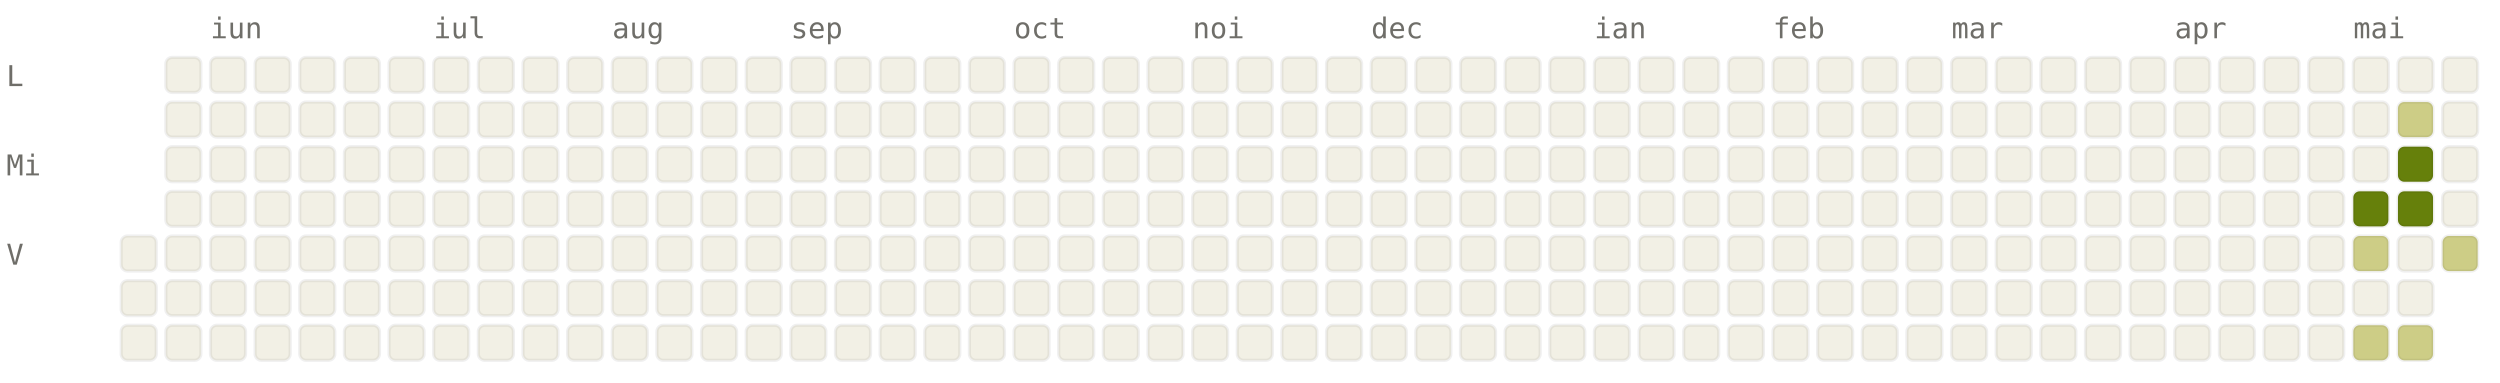
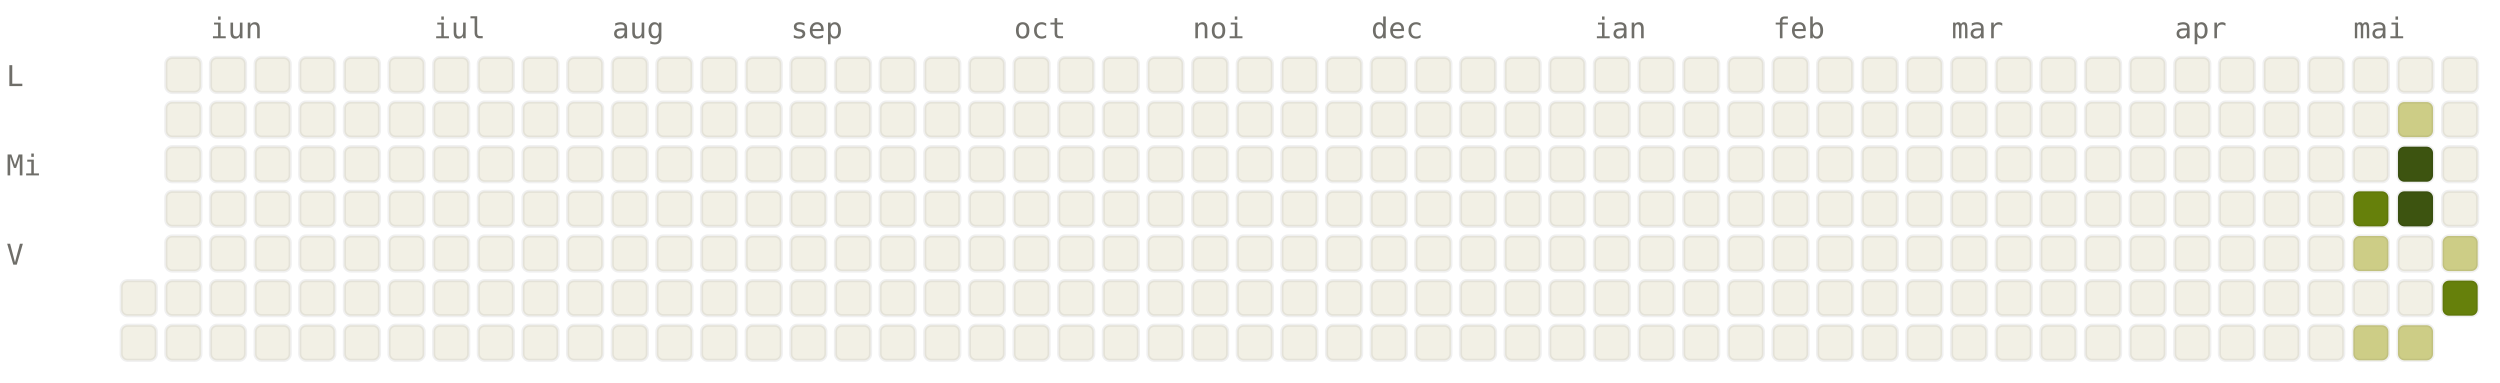
<svg xmlns="http://www.w3.org/2000/svg" viewBox="0 0 784 120" width="784" height="120" font-family="ui-monospace, SFMono-Regular, Menlo, monospace" font-size="9">
  <style>.l0{fill:#F2F0E5;stroke:rgba(0,0,0,0.06)}.l1{fill:#CDCD86;stroke:rgba(0,0,0,0.06)}.l2{fill:#A0AF54;stroke:rgba(0,0,0,0.06)}.l3{fill:#66800B;stroke:rgba(0,0,0,0.06)}.l4{fill:#3D5410;stroke:rgba(0,0,0,0.06)}.lbl{fill:#6F6E69}@media (prefers-color-scheme: dark){.l0{fill:#1C1B1A;stroke:rgba(255,255,255,0.04)}.l1{fill:#2A3D11;stroke:rgba(255,255,255,0.04)}.l2{fill:#4D6B0E;stroke:rgba(255,255,255,0.04)}.l3{fill:#879A39;stroke:rgba(255,255,255,0.04)}.l4{fill:#CDCD86;stroke:rgba(255,255,255,0.04)}.lbl{fill:#878580}}</style>
  <text x="66" y="12" class="lbl">iun</text>
  <text x="136" y="12" class="lbl">iul</text>
  <text x="192" y="12" class="lbl">aug</text>
  <text x="248" y="12" class="lbl">sep</text>
  <text x="318" y="12" class="lbl">oct</text>
  <text x="374" y="12" class="lbl">noi</text>
  <text x="430" y="12" class="lbl">dec</text>
  <text x="500" y="12" class="lbl">ian</text>
  <text x="556" y="12" class="lbl">feb</text>
  <text x="612" y="12" class="lbl">mar</text>
  <text x="682" y="12" class="lbl">apr</text>
  <text x="738" y="12" class="lbl">mai</text>
  <text x="2" y="27" class="lbl">L</text>
  <text x="2" y="55" class="lbl">Mi</text>
  <text x="2" y="83" class="lbl">V</text>
-   <rect x="38" y="74" width="11" height="11" rx="2" ry="2" class="l0" />
  <rect x="38" y="88" width="11" height="11" rx="2" ry="2" class="l0" />
  <rect x="38" y="102" width="11" height="11" rx="2" ry="2" class="l0" />
  <rect x="52" y="18" width="11" height="11" rx="2" ry="2" class="l0" />
  <rect x="52" y="32" width="11" height="11" rx="2" ry="2" class="l0" />
  <rect x="52" y="46" width="11" height="11" rx="2" ry="2" class="l0" />
  <rect x="52" y="60" width="11" height="11" rx="2" ry="2" class="l0" />
  <rect x="52" y="74" width="11" height="11" rx="2" ry="2" class="l0" />
  <rect x="52" y="88" width="11" height="11" rx="2" ry="2" class="l0" />
  <rect x="52" y="102" width="11" height="11" rx="2" ry="2" class="l0" />
  <rect x="66" y="18" width="11" height="11" rx="2" ry="2" class="l0" />
  <rect x="66" y="32" width="11" height="11" rx="2" ry="2" class="l0" />
  <rect x="66" y="46" width="11" height="11" rx="2" ry="2" class="l0" />
  <rect x="66" y="60" width="11" height="11" rx="2" ry="2" class="l0" />
  <rect x="66" y="74" width="11" height="11" rx="2" ry="2" class="l0" />
  <rect x="66" y="88" width="11" height="11" rx="2" ry="2" class="l0" />
  <rect x="66" y="102" width="11" height="11" rx="2" ry="2" class="l0" />
  <rect x="80" y="18" width="11" height="11" rx="2" ry="2" class="l0" />
  <rect x="80" y="32" width="11" height="11" rx="2" ry="2" class="l0" />
  <rect x="80" y="46" width="11" height="11" rx="2" ry="2" class="l0" />
  <rect x="80" y="60" width="11" height="11" rx="2" ry="2" class="l0" />
  <rect x="80" y="74" width="11" height="11" rx="2" ry="2" class="l0" />
  <rect x="80" y="88" width="11" height="11" rx="2" ry="2" class="l0" />
  <rect x="80" y="102" width="11" height="11" rx="2" ry="2" class="l0" />
  <rect x="94" y="18" width="11" height="11" rx="2" ry="2" class="l0" />
  <rect x="94" y="32" width="11" height="11" rx="2" ry="2" class="l0" />
  <rect x="94" y="46" width="11" height="11" rx="2" ry="2" class="l0" />
  <rect x="94" y="60" width="11" height="11" rx="2" ry="2" class="l0" />
  <rect x="94" y="74" width="11" height="11" rx="2" ry="2" class="l0" />
  <rect x="94" y="88" width="11" height="11" rx="2" ry="2" class="l0" />
  <rect x="94" y="102" width="11" height="11" rx="2" ry="2" class="l0" />
  <rect x="108" y="18" width="11" height="11" rx="2" ry="2" class="l0" />
  <rect x="108" y="32" width="11" height="11" rx="2" ry="2" class="l0" />
  <rect x="108" y="46" width="11" height="11" rx="2" ry="2" class="l0" />
  <rect x="108" y="60" width="11" height="11" rx="2" ry="2" class="l0" />
  <rect x="108" y="74" width="11" height="11" rx="2" ry="2" class="l0" />
  <rect x="108" y="88" width="11" height="11" rx="2" ry="2" class="l0" />
  <rect x="108" y="102" width="11" height="11" rx="2" ry="2" class="l0" />
  <rect x="122" y="18" width="11" height="11" rx="2" ry="2" class="l0" />
  <rect x="122" y="32" width="11" height="11" rx="2" ry="2" class="l0" />
  <rect x="122" y="46" width="11" height="11" rx="2" ry="2" class="l0" />
  <rect x="122" y="60" width="11" height="11" rx="2" ry="2" class="l0" />
  <rect x="122" y="74" width="11" height="11" rx="2" ry="2" class="l0" />
  <rect x="122" y="88" width="11" height="11" rx="2" ry="2" class="l0" />
  <rect x="122" y="102" width="11" height="11" rx="2" ry="2" class="l0" />
  <rect x="136" y="18" width="11" height="11" rx="2" ry="2" class="l0" />
  <rect x="136" y="32" width="11" height="11" rx="2" ry="2" class="l0" />
  <rect x="136" y="46" width="11" height="11" rx="2" ry="2" class="l0" />
  <rect x="136" y="60" width="11" height="11" rx="2" ry="2" class="l0" />
  <rect x="136" y="74" width="11" height="11" rx="2" ry="2" class="l0" />
  <rect x="136" y="88" width="11" height="11" rx="2" ry="2" class="l0" />
  <rect x="136" y="102" width="11" height="11" rx="2" ry="2" class="l0" />
  <rect x="150" y="18" width="11" height="11" rx="2" ry="2" class="l0" />
  <rect x="150" y="32" width="11" height="11" rx="2" ry="2" class="l0" />
  <rect x="150" y="46" width="11" height="11" rx="2" ry="2" class="l0" />
  <rect x="150" y="60" width="11" height="11" rx="2" ry="2" class="l0" />
  <rect x="150" y="74" width="11" height="11" rx="2" ry="2" class="l0" />
  <rect x="150" y="88" width="11" height="11" rx="2" ry="2" class="l0" />
  <rect x="150" y="102" width="11" height="11" rx="2" ry="2" class="l0" />
  <rect x="164" y="18" width="11" height="11" rx="2" ry="2" class="l0" />
  <rect x="164" y="32" width="11" height="11" rx="2" ry="2" class="l0" />
  <rect x="164" y="46" width="11" height="11" rx="2" ry="2" class="l0" />
  <rect x="164" y="60" width="11" height="11" rx="2" ry="2" class="l0" />
  <rect x="164" y="74" width="11" height="11" rx="2" ry="2" class="l0" />
  <rect x="164" y="88" width="11" height="11" rx="2" ry="2" class="l0" />
  <rect x="164" y="102" width="11" height="11" rx="2" ry="2" class="l0" />
  <rect x="178" y="18" width="11" height="11" rx="2" ry="2" class="l0" />
  <rect x="178" y="32" width="11" height="11" rx="2" ry="2" class="l0" />
  <rect x="178" y="46" width="11" height="11" rx="2" ry="2" class="l0" />
  <rect x="178" y="60" width="11" height="11" rx="2" ry="2" class="l0" />
  <rect x="178" y="74" width="11" height="11" rx="2" ry="2" class="l0" />
  <rect x="178" y="88" width="11" height="11" rx="2" ry="2" class="l0" />
  <rect x="178" y="102" width="11" height="11" rx="2" ry="2" class="l0" />
  <rect x="192" y="18" width="11" height="11" rx="2" ry="2" class="l0" />
  <rect x="192" y="32" width="11" height="11" rx="2" ry="2" class="l0" />
  <rect x="192" y="46" width="11" height="11" rx="2" ry="2" class="l0" />
  <rect x="192" y="60" width="11" height="11" rx="2" ry="2" class="l0" />
  <rect x="192" y="74" width="11" height="11" rx="2" ry="2" class="l0" />
  <rect x="192" y="88" width="11" height="11" rx="2" ry="2" class="l0" />
  <rect x="192" y="102" width="11" height="11" rx="2" ry="2" class="l0" />
  <rect x="206" y="18" width="11" height="11" rx="2" ry="2" class="l0" />
  <rect x="206" y="32" width="11" height="11" rx="2" ry="2" class="l0" />
  <rect x="206" y="46" width="11" height="11" rx="2" ry="2" class="l0" />
  <rect x="206" y="60" width="11" height="11" rx="2" ry="2" class="l0" />
  <rect x="206" y="74" width="11" height="11" rx="2" ry="2" class="l0" />
  <rect x="206" y="88" width="11" height="11" rx="2" ry="2" class="l0" />
  <rect x="206" y="102" width="11" height="11" rx="2" ry="2" class="l0" />
  <rect x="220" y="18" width="11" height="11" rx="2" ry="2" class="l0" />
  <rect x="220" y="32" width="11" height="11" rx="2" ry="2" class="l0" />
  <rect x="220" y="46" width="11" height="11" rx="2" ry="2" class="l0" />
  <rect x="220" y="60" width="11" height="11" rx="2" ry="2" class="l0" />
  <rect x="220" y="74" width="11" height="11" rx="2" ry="2" class="l0" />
  <rect x="220" y="88" width="11" height="11" rx="2" ry="2" class="l0" />
  <rect x="220" y="102" width="11" height="11" rx="2" ry="2" class="l0" />
  <rect x="234" y="18" width="11" height="11" rx="2" ry="2" class="l0" />
  <rect x="234" y="32" width="11" height="11" rx="2" ry="2" class="l0" />
  <rect x="234" y="46" width="11" height="11" rx="2" ry="2" class="l0" />
  <rect x="234" y="60" width="11" height="11" rx="2" ry="2" class="l0" />
  <rect x="234" y="74" width="11" height="11" rx="2" ry="2" class="l0" />
  <rect x="234" y="88" width="11" height="11" rx="2" ry="2" class="l0" />
  <rect x="234" y="102" width="11" height="11" rx="2" ry="2" class="l0" />
  <rect x="248" y="18" width="11" height="11" rx="2" ry="2" class="l0" />
  <rect x="248" y="32" width="11" height="11" rx="2" ry="2" class="l0" />
  <rect x="248" y="46" width="11" height="11" rx="2" ry="2" class="l0" />
  <rect x="248" y="60" width="11" height="11" rx="2" ry="2" class="l0" />
  <rect x="248" y="74" width="11" height="11" rx="2" ry="2" class="l0" />
  <rect x="248" y="88" width="11" height="11" rx="2" ry="2" class="l0" />
  <rect x="248" y="102" width="11" height="11" rx="2" ry="2" class="l0" />
  <rect x="262" y="18" width="11" height="11" rx="2" ry="2" class="l0" />
  <rect x="262" y="32" width="11" height="11" rx="2" ry="2" class="l0" />
  <rect x="262" y="46" width="11" height="11" rx="2" ry="2" class="l0" />
  <rect x="262" y="60" width="11" height="11" rx="2" ry="2" class="l0" />
  <rect x="262" y="74" width="11" height="11" rx="2" ry="2" class="l0" />
  <rect x="262" y="88" width="11" height="11" rx="2" ry="2" class="l0" />
  <rect x="262" y="102" width="11" height="11" rx="2" ry="2" class="l0" />
  <rect x="276" y="18" width="11" height="11" rx="2" ry="2" class="l0" />
  <rect x="276" y="32" width="11" height="11" rx="2" ry="2" class="l0" />
  <rect x="276" y="46" width="11" height="11" rx="2" ry="2" class="l0" />
  <rect x="276" y="60" width="11" height="11" rx="2" ry="2" class="l0" />
  <rect x="276" y="74" width="11" height="11" rx="2" ry="2" class="l0" />
  <rect x="276" y="88" width="11" height="11" rx="2" ry="2" class="l0" />
  <rect x="276" y="102" width="11" height="11" rx="2" ry="2" class="l0" />
  <rect x="290" y="18" width="11" height="11" rx="2" ry="2" class="l0" />
  <rect x="290" y="32" width="11" height="11" rx="2" ry="2" class="l0" />
  <rect x="290" y="46" width="11" height="11" rx="2" ry="2" class="l0" />
  <rect x="290" y="60" width="11" height="11" rx="2" ry="2" class="l0" />
  <rect x="290" y="74" width="11" height="11" rx="2" ry="2" class="l0" />
  <rect x="290" y="88" width="11" height="11" rx="2" ry="2" class="l0" />
  <rect x="290" y="102" width="11" height="11" rx="2" ry="2" class="l0" />
  <rect x="304" y="18" width="11" height="11" rx="2" ry="2" class="l0" />
  <rect x="304" y="32" width="11" height="11" rx="2" ry="2" class="l0" />
  <rect x="304" y="46" width="11" height="11" rx="2" ry="2" class="l0" />
  <rect x="304" y="60" width="11" height="11" rx="2" ry="2" class="l0" />
  <rect x="304" y="74" width="11" height="11" rx="2" ry="2" class="l0" />
  <rect x="304" y="88" width="11" height="11" rx="2" ry="2" class="l0" />
  <rect x="304" y="102" width="11" height="11" rx="2" ry="2" class="l0" />
  <rect x="318" y="18" width="11" height="11" rx="2" ry="2" class="l0" />
  <rect x="318" y="32" width="11" height="11" rx="2" ry="2" class="l0" />
  <rect x="318" y="46" width="11" height="11" rx="2" ry="2" class="l0" />
  <rect x="318" y="60" width="11" height="11" rx="2" ry="2" class="l0" />
  <rect x="318" y="74" width="11" height="11" rx="2" ry="2" class="l0" />
  <rect x="318" y="88" width="11" height="11" rx="2" ry="2" class="l0" />
  <rect x="318" y="102" width="11" height="11" rx="2" ry="2" class="l0" />
  <rect x="332" y="18" width="11" height="11" rx="2" ry="2" class="l0" />
  <rect x="332" y="32" width="11" height="11" rx="2" ry="2" class="l0" />
  <rect x="332" y="46" width="11" height="11" rx="2" ry="2" class="l0" />
  <rect x="332" y="60" width="11" height="11" rx="2" ry="2" class="l0" />
  <rect x="332" y="74" width="11" height="11" rx="2" ry="2" class="l0" />
  <rect x="332" y="88" width="11" height="11" rx="2" ry="2" class="l0" />
  <rect x="332" y="102" width="11" height="11" rx="2" ry="2" class="l0" />
  <rect x="346" y="18" width="11" height="11" rx="2" ry="2" class="l0" />
  <rect x="346" y="32" width="11" height="11" rx="2" ry="2" class="l0" />
  <rect x="346" y="46" width="11" height="11" rx="2" ry="2" class="l0" />
  <rect x="346" y="60" width="11" height="11" rx="2" ry="2" class="l0" />
  <rect x="346" y="74" width="11" height="11" rx="2" ry="2" class="l0" />
  <rect x="346" y="88" width="11" height="11" rx="2" ry="2" class="l0" />
  <rect x="346" y="102" width="11" height="11" rx="2" ry="2" class="l0" />
  <rect x="360" y="18" width="11" height="11" rx="2" ry="2" class="l0" />
  <rect x="360" y="32" width="11" height="11" rx="2" ry="2" class="l0" />
  <rect x="360" y="46" width="11" height="11" rx="2" ry="2" class="l0" />
  <rect x="360" y="60" width="11" height="11" rx="2" ry="2" class="l0" />
  <rect x="360" y="74" width="11" height="11" rx="2" ry="2" class="l0" />
  <rect x="360" y="88" width="11" height="11" rx="2" ry="2" class="l0" />
  <rect x="360" y="102" width="11" height="11" rx="2" ry="2" class="l0" />
  <rect x="374" y="18" width="11" height="11" rx="2" ry="2" class="l0" />
  <rect x="374" y="32" width="11" height="11" rx="2" ry="2" class="l0" />
  <rect x="374" y="46" width="11" height="11" rx="2" ry="2" class="l0" />
  <rect x="374" y="60" width="11" height="11" rx="2" ry="2" class="l0" />
  <rect x="374" y="74" width="11" height="11" rx="2" ry="2" class="l0" />
  <rect x="374" y="88" width="11" height="11" rx="2" ry="2" class="l0" />
  <rect x="374" y="102" width="11" height="11" rx="2" ry="2" class="l0" />
  <rect x="388" y="18" width="11" height="11" rx="2" ry="2" class="l0" />
  <rect x="388" y="32" width="11" height="11" rx="2" ry="2" class="l0" />
  <rect x="388" y="46" width="11" height="11" rx="2" ry="2" class="l0" />
  <rect x="388" y="60" width="11" height="11" rx="2" ry="2" class="l0" />
  <rect x="388" y="74" width="11" height="11" rx="2" ry="2" class="l0" />
  <rect x="388" y="88" width="11" height="11" rx="2" ry="2" class="l0" />
  <rect x="388" y="102" width="11" height="11" rx="2" ry="2" class="l0" />
  <rect x="402" y="18" width="11" height="11" rx="2" ry="2" class="l0" />
  <rect x="402" y="32" width="11" height="11" rx="2" ry="2" class="l0" />
  <rect x="402" y="46" width="11" height="11" rx="2" ry="2" class="l0" />
  <rect x="402" y="60" width="11" height="11" rx="2" ry="2" class="l0" />
  <rect x="402" y="74" width="11" height="11" rx="2" ry="2" class="l0" />
  <rect x="402" y="88" width="11" height="11" rx="2" ry="2" class="l0" />
  <rect x="402" y="102" width="11" height="11" rx="2" ry="2" class="l0" />
  <rect x="416" y="18" width="11" height="11" rx="2" ry="2" class="l0" />
  <rect x="416" y="32" width="11" height="11" rx="2" ry="2" class="l0" />
  <rect x="416" y="46" width="11" height="11" rx="2" ry="2" class="l0" />
  <rect x="416" y="60" width="11" height="11" rx="2" ry="2" class="l0" />
  <rect x="416" y="74" width="11" height="11" rx="2" ry="2" class="l0" />
  <rect x="416" y="88" width="11" height="11" rx="2" ry="2" class="l0" />
  <rect x="416" y="102" width="11" height="11" rx="2" ry="2" class="l0" />
  <rect x="430" y="18" width="11" height="11" rx="2" ry="2" class="l0" />
  <rect x="430" y="32" width="11" height="11" rx="2" ry="2" class="l0" />
  <rect x="430" y="46" width="11" height="11" rx="2" ry="2" class="l0" />
  <rect x="430" y="60" width="11" height="11" rx="2" ry="2" class="l0" />
  <rect x="430" y="74" width="11" height="11" rx="2" ry="2" class="l0" />
  <rect x="430" y="88" width="11" height="11" rx="2" ry="2" class="l0" />
  <rect x="430" y="102" width="11" height="11" rx="2" ry="2" class="l0" />
  <rect x="444" y="18" width="11" height="11" rx="2" ry="2" class="l0" />
  <rect x="444" y="32" width="11" height="11" rx="2" ry="2" class="l0" />
  <rect x="444" y="46" width="11" height="11" rx="2" ry="2" class="l0" />
  <rect x="444" y="60" width="11" height="11" rx="2" ry="2" class="l0" />
  <rect x="444" y="74" width="11" height="11" rx="2" ry="2" class="l0" />
  <rect x="444" y="88" width="11" height="11" rx="2" ry="2" class="l0" />
  <rect x="444" y="102" width="11" height="11" rx="2" ry="2" class="l0" />
  <rect x="458" y="18" width="11" height="11" rx="2" ry="2" class="l0" />
  <rect x="458" y="32" width="11" height="11" rx="2" ry="2" class="l0" />
  <rect x="458" y="46" width="11" height="11" rx="2" ry="2" class="l0" />
  <rect x="458" y="60" width="11" height="11" rx="2" ry="2" class="l0" />
  <rect x="458" y="74" width="11" height="11" rx="2" ry="2" class="l0" />
  <rect x="458" y="88" width="11" height="11" rx="2" ry="2" class="l0" />
  <rect x="458" y="102" width="11" height="11" rx="2" ry="2" class="l0" />
  <rect x="472" y="18" width="11" height="11" rx="2" ry="2" class="l0" />
  <rect x="472" y="32" width="11" height="11" rx="2" ry="2" class="l0" />
  <rect x="472" y="46" width="11" height="11" rx="2" ry="2" class="l0" />
  <rect x="472" y="60" width="11" height="11" rx="2" ry="2" class="l0" />
  <rect x="472" y="74" width="11" height="11" rx="2" ry="2" class="l0" />
  <rect x="472" y="88" width="11" height="11" rx="2" ry="2" class="l0" />
  <rect x="472" y="102" width="11" height="11" rx="2" ry="2" class="l0" />
  <rect x="486" y="18" width="11" height="11" rx="2" ry="2" class="l0" />
  <rect x="486" y="32" width="11" height="11" rx="2" ry="2" class="l0" />
  <rect x="486" y="46" width="11" height="11" rx="2" ry="2" class="l0" />
  <rect x="486" y="60" width="11" height="11" rx="2" ry="2" class="l0" />
  <rect x="486" y="74" width="11" height="11" rx="2" ry="2" class="l0" />
  <rect x="486" y="88" width="11" height="11" rx="2" ry="2" class="l0" />
  <rect x="486" y="102" width="11" height="11" rx="2" ry="2" class="l0" />
  <rect x="500" y="18" width="11" height="11" rx="2" ry="2" class="l0" />
  <rect x="500" y="32" width="11" height="11" rx="2" ry="2" class="l0" />
  <rect x="500" y="46" width="11" height="11" rx="2" ry="2" class="l0" />
  <rect x="500" y="60" width="11" height="11" rx="2" ry="2" class="l0" />
  <rect x="500" y="74" width="11" height="11" rx="2" ry="2" class="l0" />
  <rect x="500" y="88" width="11" height="11" rx="2" ry="2" class="l0" />
  <rect x="500" y="102" width="11" height="11" rx="2" ry="2" class="l0" />
  <rect x="514" y="18" width="11" height="11" rx="2" ry="2" class="l0" />
  <rect x="514" y="32" width="11" height="11" rx="2" ry="2" class="l0" />
  <rect x="514" y="46" width="11" height="11" rx="2" ry="2" class="l0" />
  <rect x="514" y="60" width="11" height="11" rx="2" ry="2" class="l0" />
  <rect x="514" y="74" width="11" height="11" rx="2" ry="2" class="l0" />
  <rect x="514" y="88" width="11" height="11" rx="2" ry="2" class="l0" />
  <rect x="514" y="102" width="11" height="11" rx="2" ry="2" class="l0" />
  <rect x="528" y="18" width="11" height="11" rx="2" ry="2" class="l0" />
  <rect x="528" y="32" width="11" height="11" rx="2" ry="2" class="l0" />
  <rect x="528" y="46" width="11" height="11" rx="2" ry="2" class="l0" />
  <rect x="528" y="60" width="11" height="11" rx="2" ry="2" class="l0" />
  <rect x="528" y="74" width="11" height="11" rx="2" ry="2" class="l0" />
  <rect x="528" y="88" width="11" height="11" rx="2" ry="2" class="l0" />
  <rect x="528" y="102" width="11" height="11" rx="2" ry="2" class="l0" />
  <rect x="542" y="18" width="11" height="11" rx="2" ry="2" class="l0" />
  <rect x="542" y="32" width="11" height="11" rx="2" ry="2" class="l0" />
  <rect x="542" y="46" width="11" height="11" rx="2" ry="2" class="l0" />
  <rect x="542" y="60" width="11" height="11" rx="2" ry="2" class="l0" />
  <rect x="542" y="74" width="11" height="11" rx="2" ry="2" class="l0" />
  <rect x="542" y="88" width="11" height="11" rx="2" ry="2" class="l0" />
  <rect x="542" y="102" width="11" height="11" rx="2" ry="2" class="l0" />
  <rect x="556" y="18" width="11" height="11" rx="2" ry="2" class="l0" />
  <rect x="556" y="32" width="11" height="11" rx="2" ry="2" class="l0" />
  <rect x="556" y="46" width="11" height="11" rx="2" ry="2" class="l0" />
  <rect x="556" y="60" width="11" height="11" rx="2" ry="2" class="l0" />
  <rect x="556" y="74" width="11" height="11" rx="2" ry="2" class="l0" />
  <rect x="556" y="88" width="11" height="11" rx="2" ry="2" class="l0" />
  <rect x="556" y="102" width="11" height="11" rx="2" ry="2" class="l0" />
  <rect x="570" y="18" width="11" height="11" rx="2" ry="2" class="l0" />
  <rect x="570" y="32" width="11" height="11" rx="2" ry="2" class="l0" />
  <rect x="570" y="46" width="11" height="11" rx="2" ry="2" class="l0" />
  <rect x="570" y="60" width="11" height="11" rx="2" ry="2" class="l0" />
  <rect x="570" y="74" width="11" height="11" rx="2" ry="2" class="l0" />
  <rect x="570" y="88" width="11" height="11" rx="2" ry="2" class="l0" />
  <rect x="570" y="102" width="11" height="11" rx="2" ry="2" class="l0" />
  <rect x="584" y="18" width="11" height="11" rx="2" ry="2" class="l0" />
  <rect x="584" y="32" width="11" height="11" rx="2" ry="2" class="l0" />
  <rect x="584" y="46" width="11" height="11" rx="2" ry="2" class="l0" />
  <rect x="584" y="60" width="11" height="11" rx="2" ry="2" class="l0" />
  <rect x="584" y="74" width="11" height="11" rx="2" ry="2" class="l0" />
  <rect x="584" y="88" width="11" height="11" rx="2" ry="2" class="l0" />
  <rect x="584" y="102" width="11" height="11" rx="2" ry="2" class="l0" />
  <rect x="598" y="18" width="11" height="11" rx="2" ry="2" class="l0" />
  <rect x="598" y="32" width="11" height="11" rx="2" ry="2" class="l0" />
  <rect x="598" y="46" width="11" height="11" rx="2" ry="2" class="l0" />
  <rect x="598" y="60" width="11" height="11" rx="2" ry="2" class="l0" />
  <rect x="598" y="74" width="11" height="11" rx="2" ry="2" class="l0" />
  <rect x="598" y="88" width="11" height="11" rx="2" ry="2" class="l0" />
  <rect x="598" y="102" width="11" height="11" rx="2" ry="2" class="l0" />
  <rect x="612" y="18" width="11" height="11" rx="2" ry="2" class="l0" />
  <rect x="612" y="32" width="11" height="11" rx="2" ry="2" class="l0" />
  <rect x="612" y="46" width="11" height="11" rx="2" ry="2" class="l0" />
  <rect x="612" y="60" width="11" height="11" rx="2" ry="2" class="l0" />
  <rect x="612" y="74" width="11" height="11" rx="2" ry="2" class="l0" />
  <rect x="612" y="88" width="11" height="11" rx="2" ry="2" class="l0" />
  <rect x="612" y="102" width="11" height="11" rx="2" ry="2" class="l0" />
  <rect x="626" y="18" width="11" height="11" rx="2" ry="2" class="l0" />
  <rect x="626" y="32" width="11" height="11" rx="2" ry="2" class="l0" />
  <rect x="626" y="46" width="11" height="11" rx="2" ry="2" class="l0" />
  <rect x="626" y="60" width="11" height="11" rx="2" ry="2" class="l0" />
  <rect x="626" y="74" width="11" height="11" rx="2" ry="2" class="l0" />
  <rect x="626" y="88" width="11" height="11" rx="2" ry="2" class="l0" />
  <rect x="626" y="102" width="11" height="11" rx="2" ry="2" class="l0" />
  <rect x="640" y="18" width="11" height="11" rx="2" ry="2" class="l0" />
  <rect x="640" y="32" width="11" height="11" rx="2" ry="2" class="l0" />
  <rect x="640" y="46" width="11" height="11" rx="2" ry="2" class="l0" />
  <rect x="640" y="60" width="11" height="11" rx="2" ry="2" class="l0" />
  <rect x="640" y="74" width="11" height="11" rx="2" ry="2" class="l0" />
  <rect x="640" y="88" width="11" height="11" rx="2" ry="2" class="l0" />
  <rect x="640" y="102" width="11" height="11" rx="2" ry="2" class="l0" />
  <rect x="654" y="18" width="11" height="11" rx="2" ry="2" class="l0" />
  <rect x="654" y="32" width="11" height="11" rx="2" ry="2" class="l0" />
  <rect x="654" y="46" width="11" height="11" rx="2" ry="2" class="l0" />
  <rect x="654" y="60" width="11" height="11" rx="2" ry="2" class="l0" />
  <rect x="654" y="74" width="11" height="11" rx="2" ry="2" class="l0" />
  <rect x="654" y="88" width="11" height="11" rx="2" ry="2" class="l0" />
  <rect x="654" y="102" width="11" height="11" rx="2" ry="2" class="l0" />
  <rect x="668" y="18" width="11" height="11" rx="2" ry="2" class="l0" />
  <rect x="668" y="32" width="11" height="11" rx="2" ry="2" class="l0" />
  <rect x="668" y="46" width="11" height="11" rx="2" ry="2" class="l0" />
  <rect x="668" y="60" width="11" height="11" rx="2" ry="2" class="l0" />
  <rect x="668" y="74" width="11" height="11" rx="2" ry="2" class="l0" />
  <rect x="668" y="88" width="11" height="11" rx="2" ry="2" class="l0" />
  <rect x="668" y="102" width="11" height="11" rx="2" ry="2" class="l0" />
  <rect x="682" y="18" width="11" height="11" rx="2" ry="2" class="l0" />
  <rect x="682" y="32" width="11" height="11" rx="2" ry="2" class="l0" />
  <rect x="682" y="46" width="11" height="11" rx="2" ry="2" class="l0" />
  <rect x="682" y="60" width="11" height="11" rx="2" ry="2" class="l0" />
  <rect x="682" y="74" width="11" height="11" rx="2" ry="2" class="l0" />
  <rect x="682" y="88" width="11" height="11" rx="2" ry="2" class="l0" />
  <rect x="682" y="102" width="11" height="11" rx="2" ry="2" class="l0" />
  <rect x="696" y="18" width="11" height="11" rx="2" ry="2" class="l0" />
  <rect x="696" y="32" width="11" height="11" rx="2" ry="2" class="l0" />
  <rect x="696" y="46" width="11" height="11" rx="2" ry="2" class="l0" />
  <rect x="696" y="60" width="11" height="11" rx="2" ry="2" class="l0" />
  <rect x="696" y="74" width="11" height="11" rx="2" ry="2" class="l0" />
  <rect x="696" y="88" width="11" height="11" rx="2" ry="2" class="l0" />
  <rect x="696" y="102" width="11" height="11" rx="2" ry="2" class="l0" />
  <rect x="710" y="18" width="11" height="11" rx="2" ry="2" class="l0" />
  <rect x="710" y="32" width="11" height="11" rx="2" ry="2" class="l0" />
  <rect x="710" y="46" width="11" height="11" rx="2" ry="2" class="l0" />
  <rect x="710" y="60" width="11" height="11" rx="2" ry="2" class="l0" />
  <rect x="710" y="74" width="11" height="11" rx="2" ry="2" class="l0" />
  <rect x="710" y="88" width="11" height="11" rx="2" ry="2" class="l0" />
  <rect x="710" y="102" width="11" height="11" rx="2" ry="2" class="l0" />
  <rect x="724" y="18" width="11" height="11" rx="2" ry="2" class="l0" />
  <rect x="724" y="32" width="11" height="11" rx="2" ry="2" class="l0" />
  <rect x="724" y="46" width="11" height="11" rx="2" ry="2" class="l0" />
  <rect x="724" y="60" width="11" height="11" rx="2" ry="2" class="l0" />
  <rect x="724" y="74" width="11" height="11" rx="2" ry="2" class="l0" />
  <rect x="724" y="88" width="11" height="11" rx="2" ry="2" class="l0" />
  <rect x="724" y="102" width="11" height="11" rx="2" ry="2" class="l0" />
  <rect x="738" y="18" width="11" height="11" rx="2" ry="2" class="l0" />
  <rect x="738" y="32" width="11" height="11" rx="2" ry="2" class="l0" />
  <rect x="738" y="46" width="11" height="11" rx="2" ry="2" class="l0" />
  <rect x="738" y="60" width="11" height="11" rx="2" ry="2" class="l3" />
  <rect x="738" y="74" width="11" height="11" rx="2" ry="2" class="l1" />
  <rect x="738" y="88" width="11" height="11" rx="2" ry="2" class="l0" />
  <rect x="738" y="102" width="11" height="11" rx="2" ry="2" class="l1" />
  <rect x="752" y="18" width="11" height="11" rx="2" ry="2" class="l0" />
  <rect x="752" y="32" width="11" height="11" rx="2" ry="2" class="l1" />
-   <rect x="752" y="46" width="11" height="11" rx="2" ry="2" class="l3" />
-   <rect x="752" y="60" width="11" height="11" rx="2" ry="2" class="l3" />
+   <rect x="752" y="46" width="11" height="11" rx="2" ry="2" class="l4" />
+   <rect x="752" y="60" width="11" height="11" rx="2" ry="2" class="l4" />
  <rect x="752" y="74" width="11" height="11" rx="2" ry="2" class="l0" />
  <rect x="752" y="88" width="11" height="11" rx="2" ry="2" class="l0" />
  <rect x="752" y="102" width="11" height="11" rx="2" ry="2" class="l1" />
  <rect x="766" y="18" width="11" height="11" rx="2" ry="2" class="l0" />
  <rect x="766" y="32" width="11" height="11" rx="2" ry="2" class="l0" />
  <rect x="766" y="46" width="11" height="11" rx="2" ry="2" class="l0" />
  <rect x="766" y="60" width="11" height="11" rx="2" ry="2" class="l0" />
  <rect x="766" y="74" width="11" height="11" rx="2" ry="2" class="l1" />
+   <rect x="766" y="88" width="11" height="11" rx="2" ry="2" class="l3" />
</svg>
